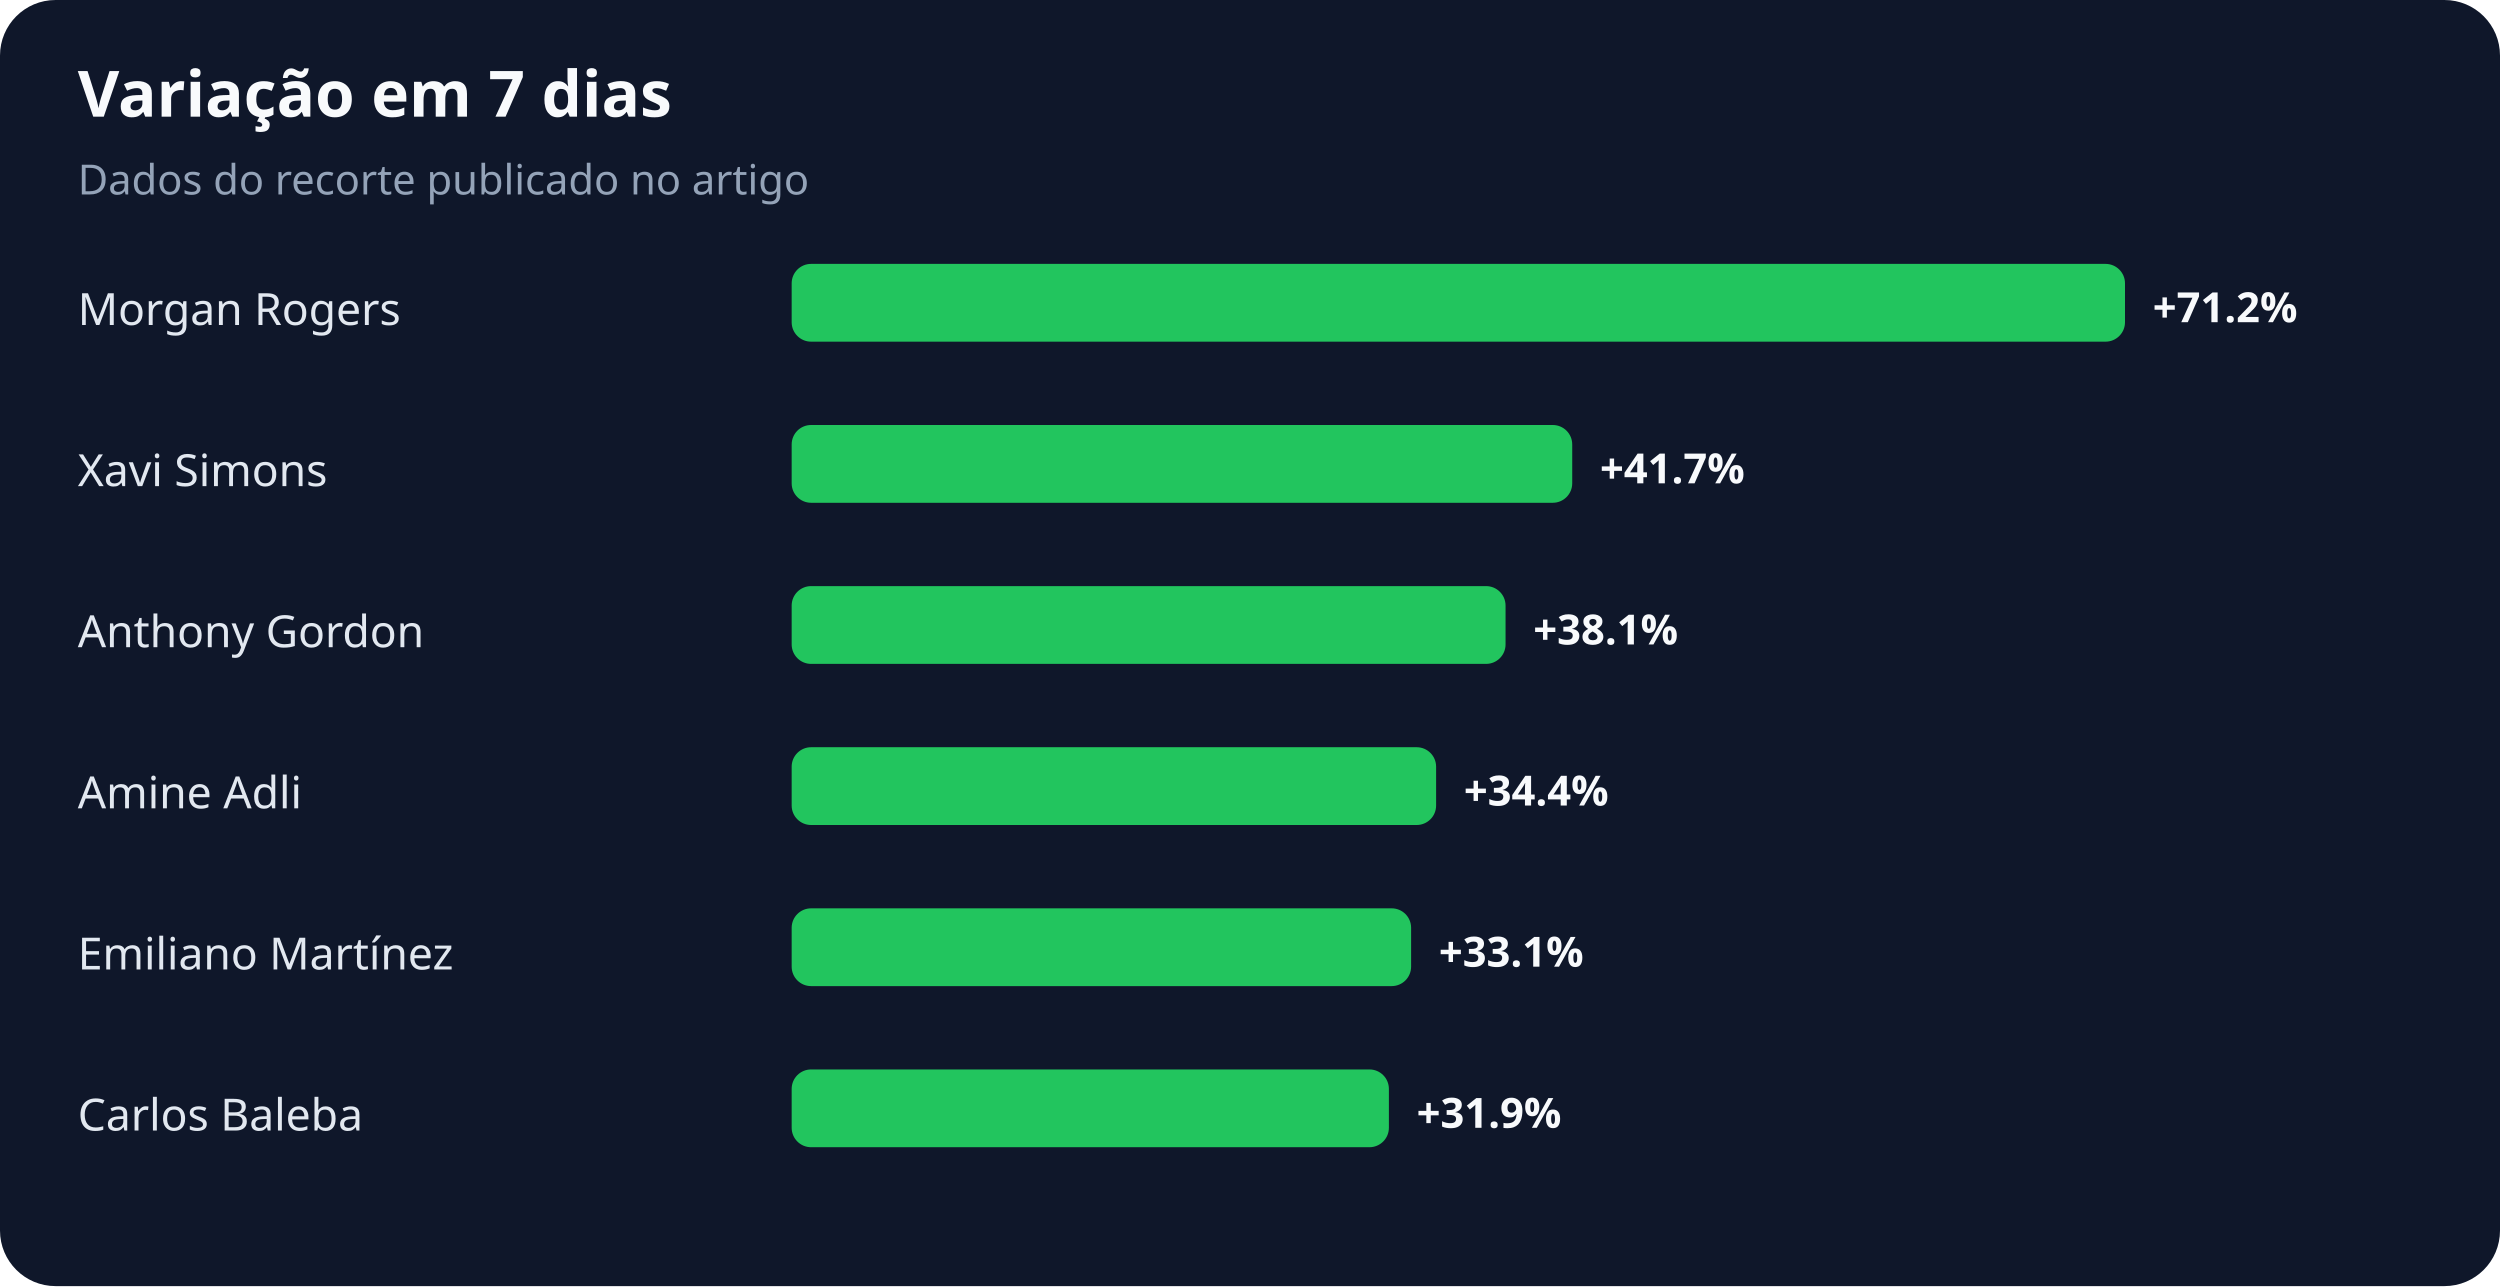
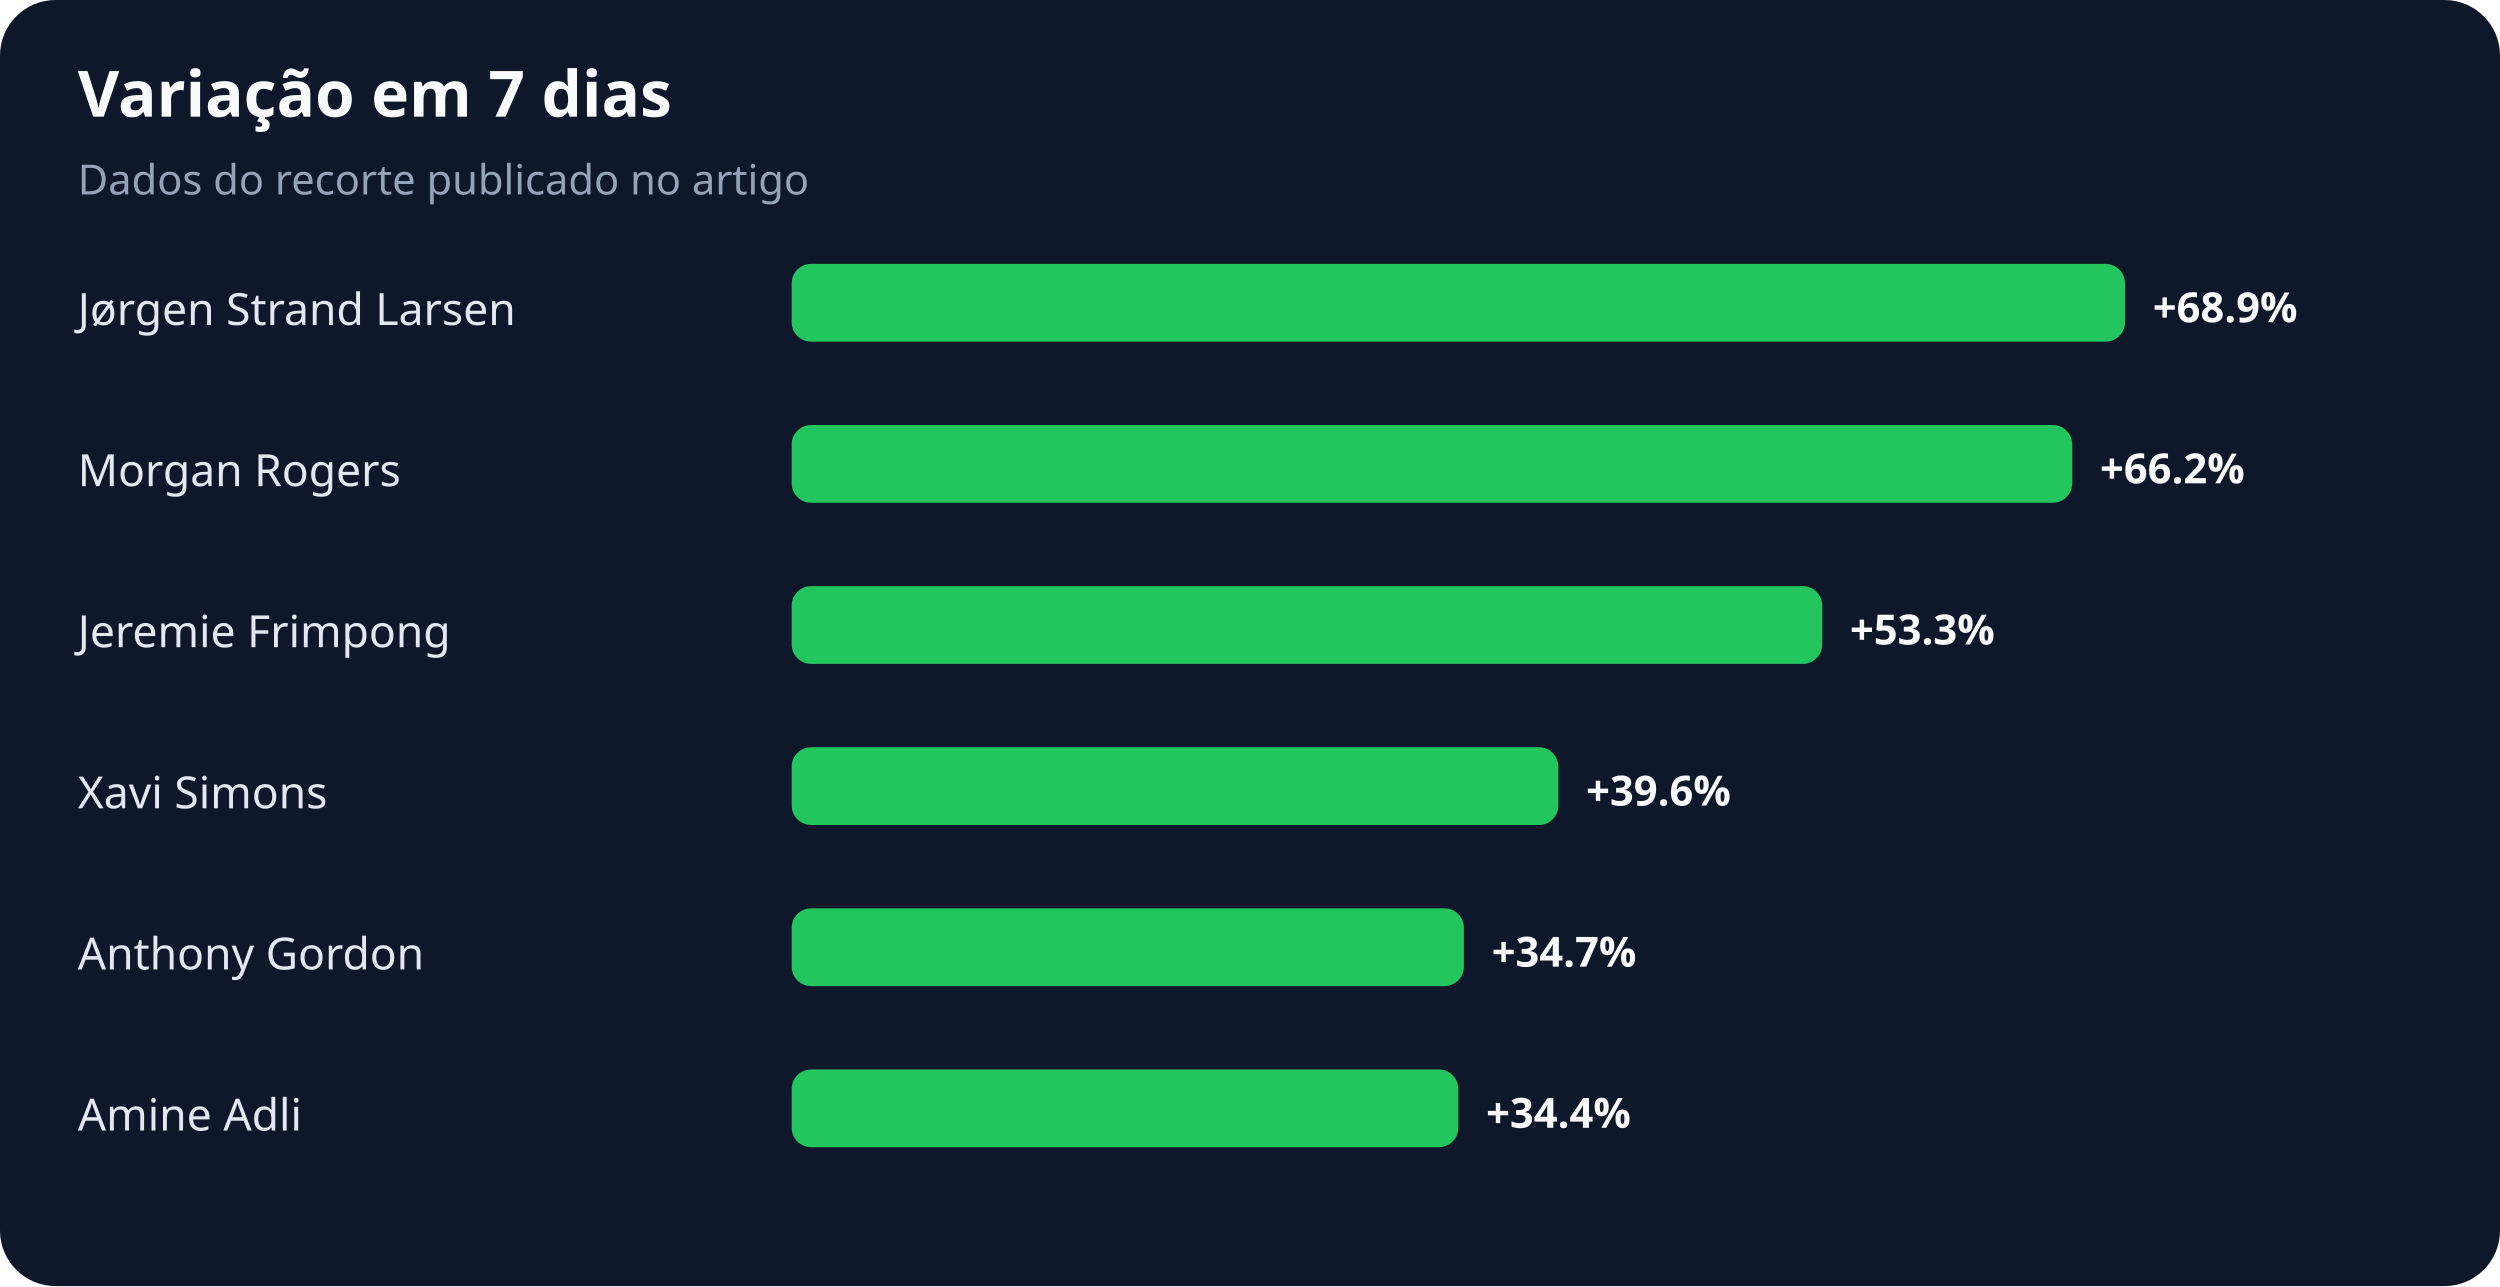
<svg xmlns="http://www.w3.org/2000/svg" width="900" height="463" viewBox="0 0 900 463" role="img" aria-labelledby="title desc">
  <rect width="100%" height="100%" rx="20" fill="#0f172a" />
  <text x="28" y="42" fill="#f8fafc" font-family="system-ui,sans-serif" font-size="23" font-weight="700">Variação em 7 dias</text>
  <text x="28" y="70" fill="#94a3b8" font-family="system-ui,sans-serif" font-size="15">Dados do recorte publicado no artigo</text>
-   <text x="28" y="117" fill="#e2e8f0" font-family="system-ui,sans-serif" font-size="16">Morgan Rogers</text>
+   <text x="28" y="117" fill="#e2e8f0" font-family="system-ui,sans-serif" font-size="16">Jørgen Strand Larsen</text>
  <rect x="285" y="95" width="480" height="28" rx="7" fill="#22c55e" />
-   <text x="775" y="116" fill="#f8fafc" font-family="system-ui,sans-serif" font-size="15" font-weight="700">+71.2%</text>
-   <text x="28" y="175" fill="#e2e8f0" font-family="system-ui,sans-serif" font-size="16">Xavi Simons</text>
-   <rect x="285" y="153" width="281" height="28" rx="7" fill="#22c55e" />
-   <text x="576" y="174" fill="#f8fafc" font-family="system-ui,sans-serif" font-size="15" font-weight="700">+41.7%</text>
-   <text x="28" y="233" fill="#e2e8f0" font-family="system-ui,sans-serif" font-size="16">Anthony Gordon</text>
-   <rect x="285" y="211" width="257" height="28" rx="7" fill="#22c55e" />
-   <text x="552" y="232" fill="#f8fafc" font-family="system-ui,sans-serif" font-size="15" font-weight="700">+38.1%</text>
-   <text x="28" y="291" fill="#e2e8f0" font-family="system-ui,sans-serif" font-size="16">Amine Adli</text>
-   <rect x="285" y="269" width="232" height="28" rx="7" fill="#22c55e" />
-   <text x="527" y="290" fill="#f8fafc" font-family="system-ui,sans-serif" font-size="15" font-weight="700">+34.4%</text>
-   <text x="28" y="349" fill="#e2e8f0" font-family="system-ui,sans-serif" font-size="16">Emiliano Martínez</text>
-   <rect x="285" y="327" width="223" height="28" rx="7" fill="#22c55e" />
-   <text x="518" y="348" fill="#f8fafc" font-family="system-ui,sans-serif" font-size="15" font-weight="700">+33.1%</text>
-   <text x="28" y="407" fill="#e2e8f0" font-family="system-ui,sans-serif" font-size="16">Carlos Baleba</text>
-   <rect x="285" y="385" width="215" height="28" rx="7" fill="#22c55e" />
-   <text x="510" y="406" fill="#f8fafc" font-family="system-ui,sans-serif" font-size="15" font-weight="700">+31.9%</text>
+   <text x="775" y="116" fill="#f8fafc" font-family="system-ui,sans-serif" font-size="15" font-weight="700">+68.9%</text>
+   <text x="28" y="175" fill="#e2e8f0" font-family="system-ui,sans-serif" font-size="16">Morgan Rogers</text>
+   <rect x="285" y="153" width="461" height="28" rx="7" fill="#22c55e" />
+   <text x="756" y="174" fill="#f8fafc" font-family="system-ui,sans-serif" font-size="15" font-weight="700">+66.2%</text>
+   <text x="28" y="233" fill="#e2e8f0" font-family="system-ui,sans-serif" font-size="16">Jeremie Frimpong</text>
+   <rect x="285" y="211" width="371" height="28" rx="7" fill="#22c55e" />
+   <text x="666" y="232" fill="#f8fafc" font-family="system-ui,sans-serif" font-size="15" font-weight="700">+53.3%</text>
+   <text x="28" y="291" fill="#e2e8f0" font-family="system-ui,sans-serif" font-size="16">Xavi Simons</text>
+   <rect x="285" y="269" width="276" height="28" rx="7" fill="#22c55e" />
+   <text x="571" y="290" fill="#f8fafc" font-family="system-ui,sans-serif" font-size="15" font-weight="700">+39.6%</text>
+   <text x="28" y="349" fill="#e2e8f0" font-family="system-ui,sans-serif" font-size="16">Anthony Gordon</text>
+   <rect x="285" y="327" width="242" height="28" rx="7" fill="#22c55e" />
+   <text x="537" y="348" fill="#f8fafc" font-family="system-ui,sans-serif" font-size="15" font-weight="700">+34.7%</text>
+   <text x="28" y="407" fill="#e2e8f0" font-family="system-ui,sans-serif" font-size="16">Amine Adli</text>
+   <rect x="285" y="385" width="240" height="28" rx="7" fill="#22c55e" />
+   <text x="535" y="406" fill="#f8fafc" font-family="system-ui,sans-serif" font-size="15" font-weight="700">+34.4%</text>
</svg>
